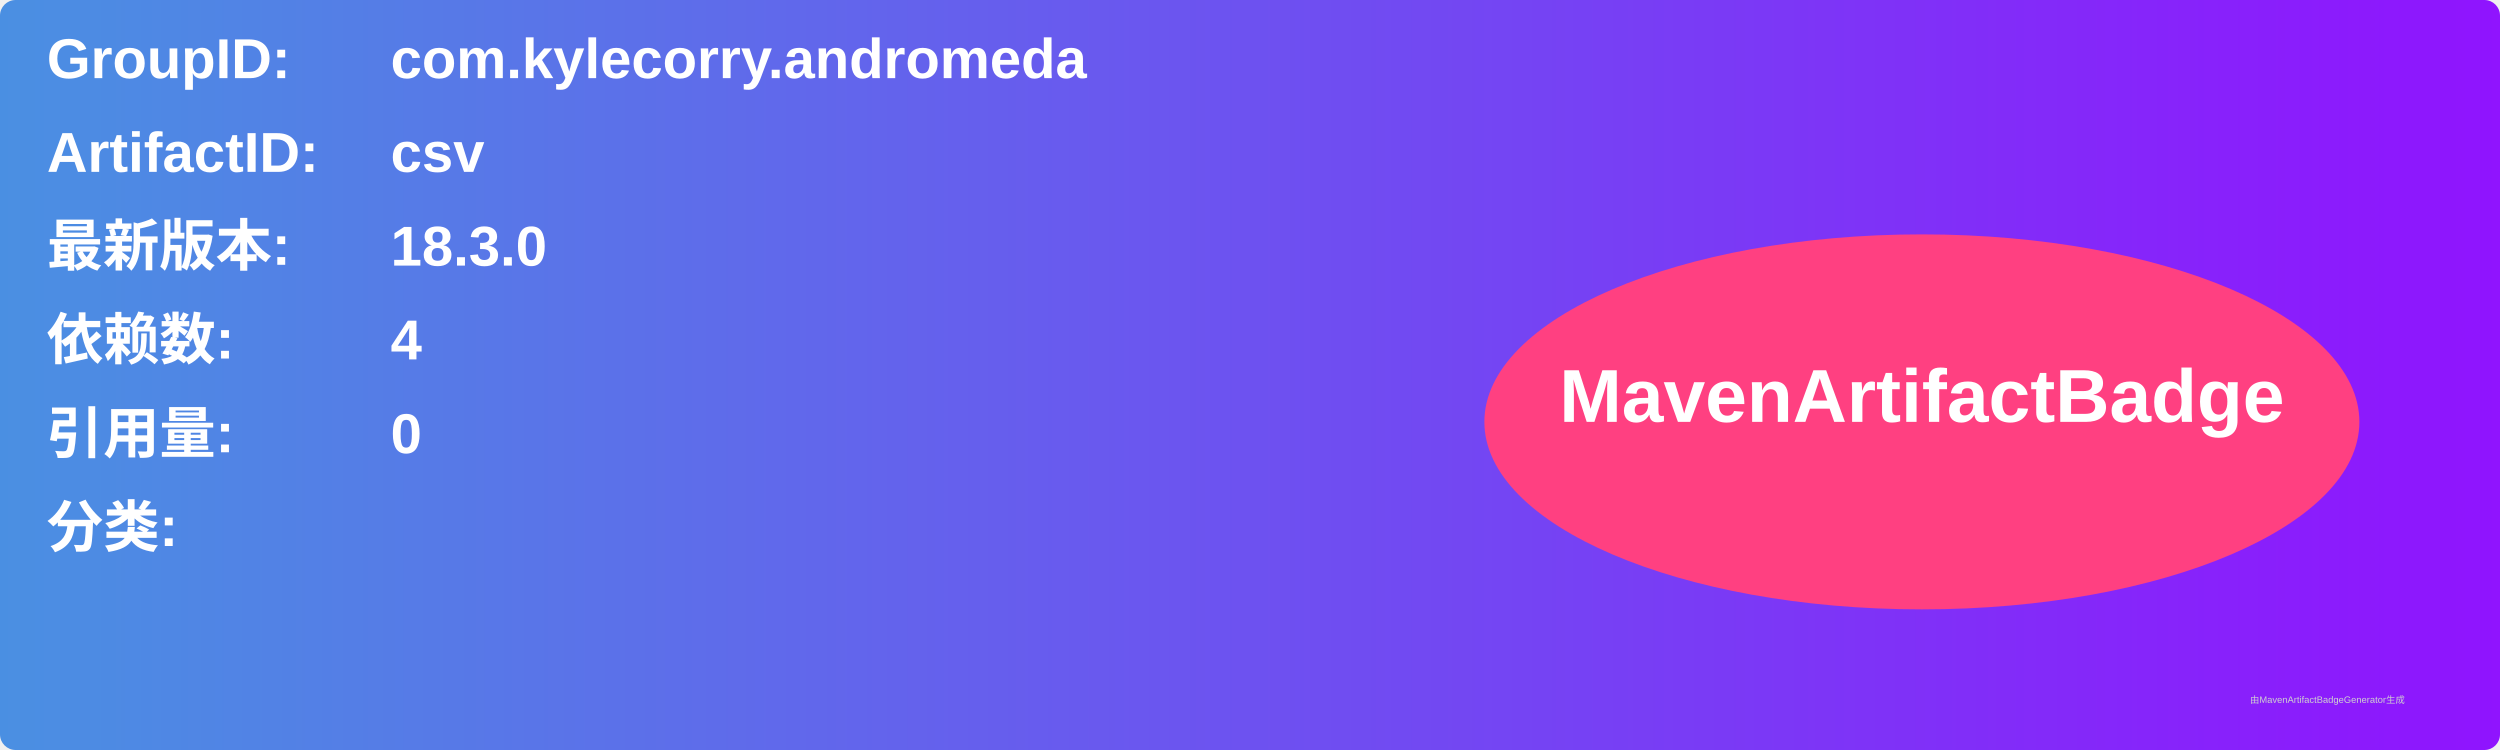
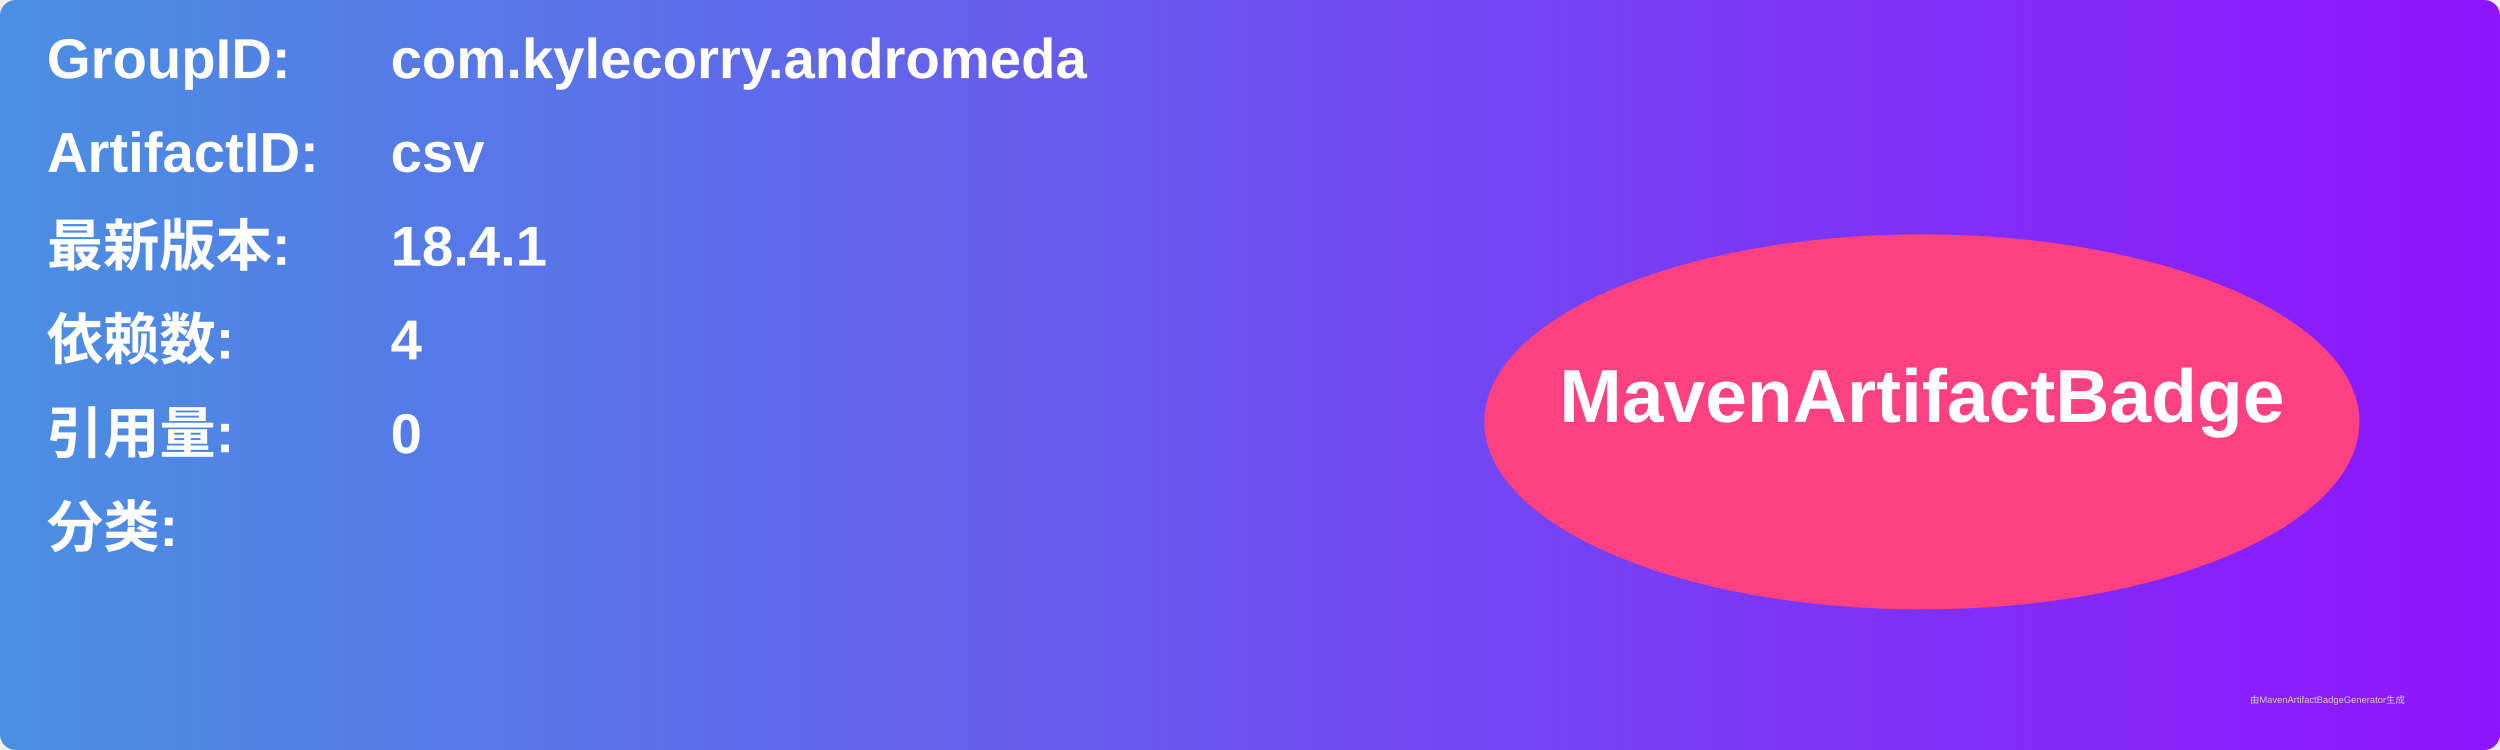
<svg xmlns="http://www.w3.org/2000/svg" width="800" height="240" viewBox="0 0 800 240">
  <linearGradient id="grad" x1="0%" y1="0%" x2="100%" y2="0%">
    <stop offset="0%" stop-color="#4a90e2" />
    <stop offset="100%" stop-color="#9013fe" />
  </linearGradient>
  <rect width="100%" height="100%" rx="5" ry="5" fill="url(#grad)" />
  <g transform="translate(15, 15)">
    <text x="0" y="10" font-family="Arial" font-size="18" fill="white" font-weight="bold" width="260">GroupID:</text>
    <text x="110" y="10" font-family="Arial" font-size="18" fill="white" font-weight="bold" width="460">com.kylecorry.andromeda</text>
    <text x="0" y="40" font-family="Arial" font-size="18" fill="white" font-weight="bold" width="260">ArtifactID:</text>
    <text x="110" y="40" font-family="Arial" font-size="18" fill="white" font-weight="bold" width="460">csv</text>
    <text x="0" y="70" font-family="Arial" font-size="18" fill="white" font-weight="bold">最新版本:</text>
    <text x="110" y="70" font-family="Arial" font-size="18" fill="white" font-weight="bold">
-       <tspan font-weight="bold">18.3.0</tspan>
+       <tspan font-weight="bold">18.4.1</tspan>
    </text>
    <text x="0" y="100" font-family="Arial" font-size="18" fill="white" font-weight="bold">依赖数: </text>
    <text x="110" y="100" font-family="Arial" font-size="18" fill="white">
      <tspan font-weight="bold">4</tspan>
    </text>
    <text x="0" y="130" font-family="Arial" font-size="18" fill="white" font-weight="bold">引用量: </text>
    <text x="110" y="130" font-family="Arial" font-size="18" fill="white">
      <tspan font-weight="bold">0</tspan>
    </text>
    <text x="0" y="160" font-family="Arial" font-size="18" fill="white" font-weight="bold">分类:</text>
    <text x="10" y="190" font-family="Arial" font-size="10" fill="white">
      <tspan font-weight="bold" />
    </text>
    <ellipse cx="600" cy="120" rx="140" ry="60" fill="#ff4081" />
    <text x="600" y="120" text-anchor="middle" font-family="Arial" font-size="24" fill="white" font-weight="bold">MavenArtifactBadge</text>
  </g>
  <text x="720" y="225" font-family="Arial" font-size="3" fill="#d0d0d0">由MavenArtifactBadgeGenerator生成</text>
</svg>
